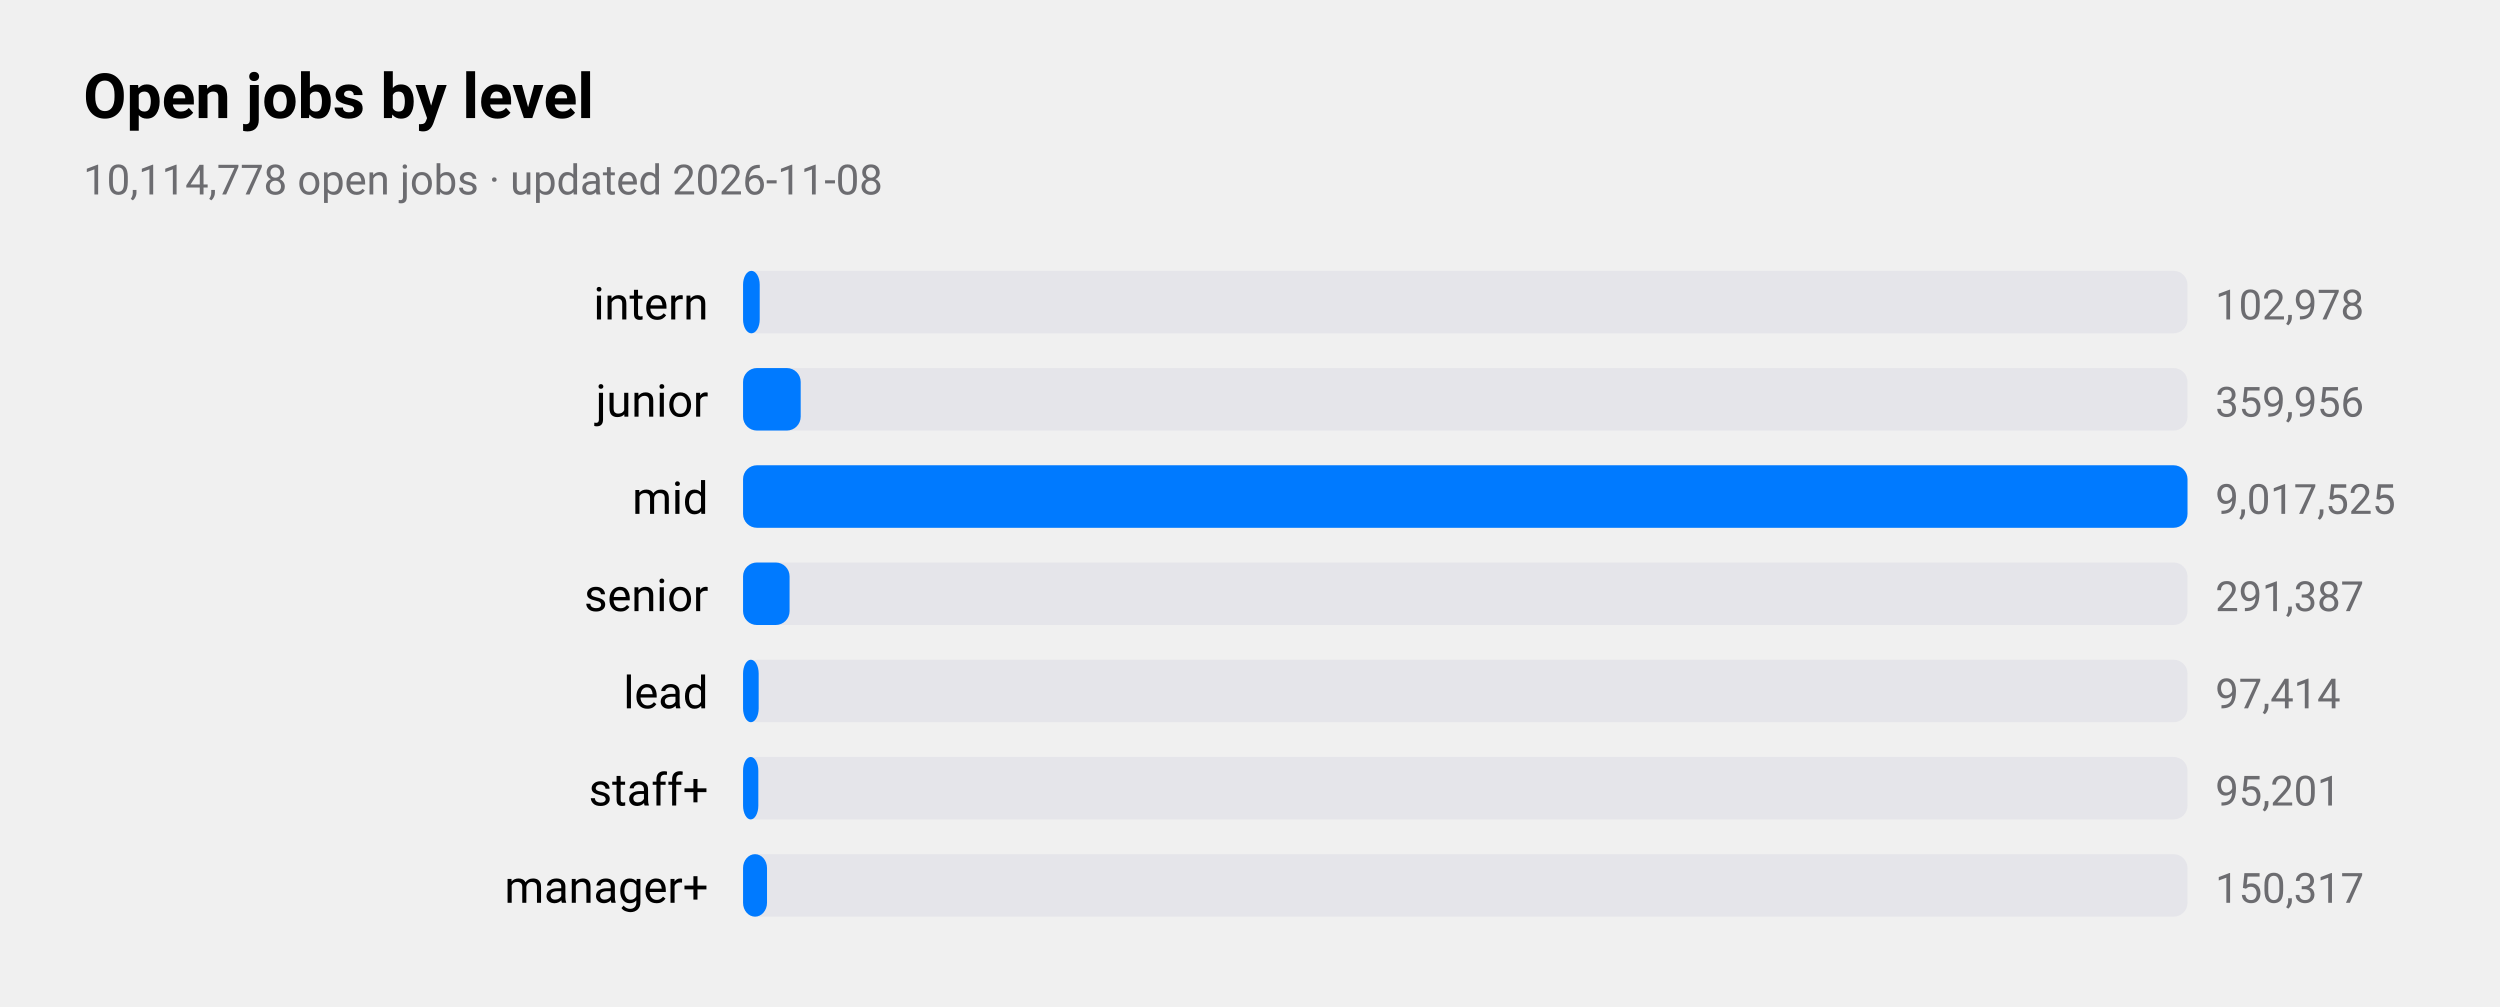
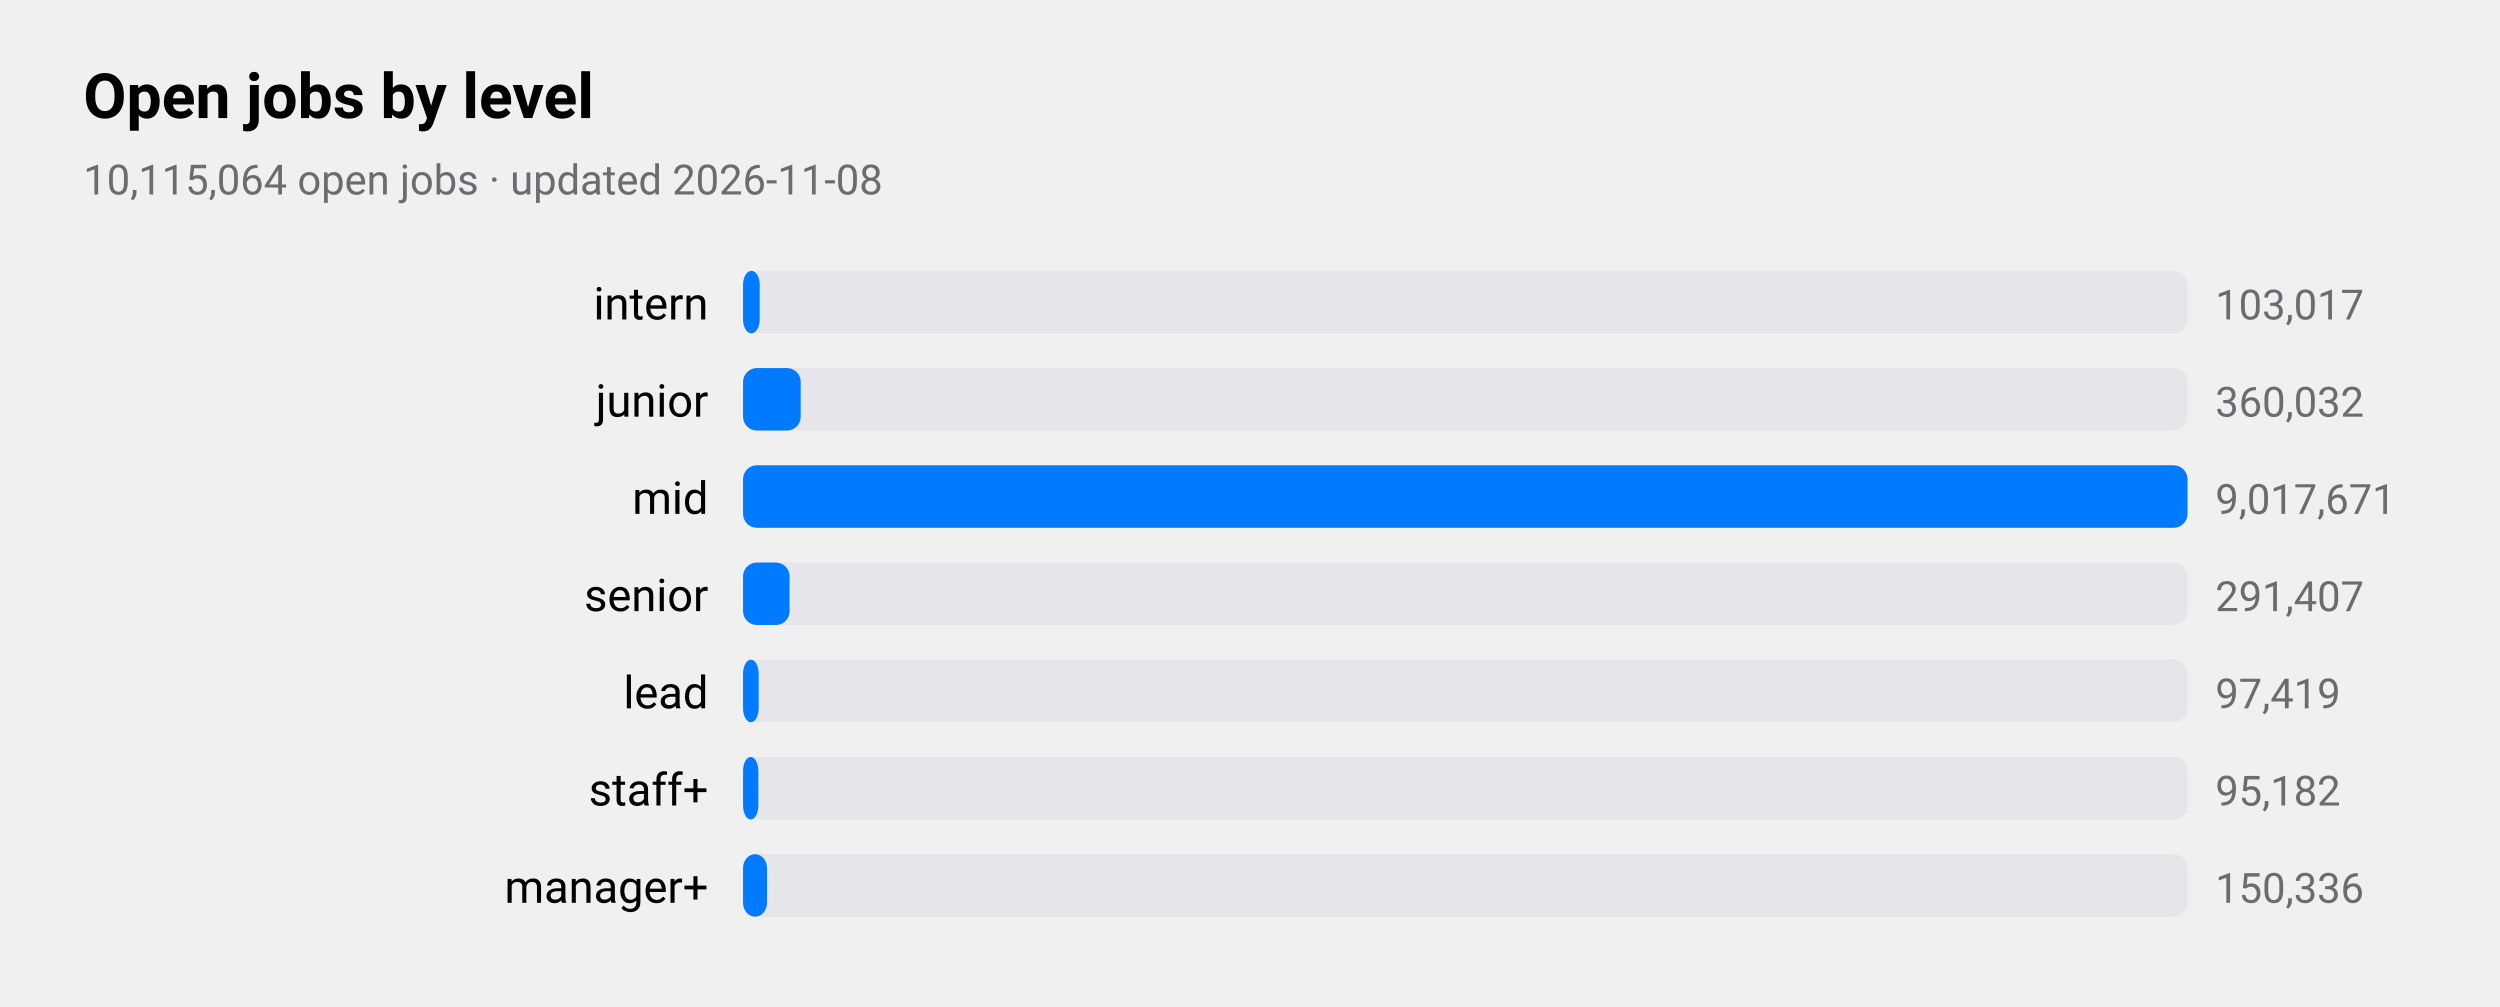
<svg xmlns="http://www.w3.org/2000/svg" viewBox="0 0 720 290" width="720" height="290" role="img" aria-label="Open jobs by level">
  <style>
text{font-family:-apple-system,BlinkMacSystemFont,"SF Pro Text","Helvetica Neue","Segoe UI",Roboto,sans-serif;fill:#000}
.sub,.val,.axis{fill:#6c6c70}.bar{fill:#007aff}.track{fill:#e5e5ea}.grid{stroke:#d1d1d6}
.l1{fill:none;stroke:#007aff;stroke-width:2.5}.d1{fill:#007aff}.l2{fill:none;stroke:#ff9500;stroke-width:2.5}.d2{fill:#ff9500}
.l3{fill:none;stroke:#34c759;stroke-width:2.5}.d3{fill:#34c759}.l4{fill:none;stroke:#af52de;stroke-width:2.5}.d4{fill:#af52de}
.l5{fill:none;stroke:#ff3b30;stroke-width:2.5}.d5{fill:#ff3b30}.l6{fill:none;stroke:#00b8d4;stroke-width:2.5}.d6{fill:#00b8d4}
@media(prefers-color-scheme:dark){text{fill:#fff}.sub,.val,.axis{fill:#98989d}.bar{fill:#0a84ff}.track{fill:#2c2c2e}.grid{stroke:#38383a}
.l1{stroke:#0a84ff}.d1{fill:#0a84ff}.l2{stroke:#ff9f0a}.d2{fill:#ff9f0a}
.l3{stroke:#30d158}.d3{fill:#30d158}.l4{stroke:#bf5af2}.d4{fill:#bf5af2}.l5{stroke:#ff453a}.d5{fill:#ff453a}.l6{stroke:#40cbe0}.d6{fill:#40cbe0}}
</style>
  <text x="24" y="34" font-size="18" font-weight="600">Open jobs by level</text>
-   <text class="sub" x="24" y="56" font-size="12">10,114,778 open jobs · updated 2026-11-08</text>
+   <text class="sub" x="24" y="56" font-size="12">10,115,064 open jobs · updated 2026-11-08</text>
  <text x="204" y="92" font-size="13" text-anchor="end">intern</text>
  <rect class="track" x="214" y="78" width="416" height="18" rx="4" />
  <rect class="bar" x="214" y="78" width="4.8" height="18" rx="4" />
-   <text class="val" x="638" y="92" font-size="12">102,978</text>
+   <text class="val" x="638" y="92" font-size="12">103,017</text>
  <text x="204" y="120" font-size="13" text-anchor="end">junior</text>
  <rect class="track" x="214" y="106" width="416" height="18" rx="4" />
  <rect class="bar" x="214" y="106" width="16.6" height="18" rx="4" />
-   <text class="val" x="638" y="120" font-size="12">359,956</text>
+   <text class="val" x="638" y="120" font-size="12">360,032</text>
  <text x="204" y="148" font-size="13" text-anchor="end">mid</text>
  <rect class="track" x="214" y="134" width="416" height="18" rx="4" />
  <rect class="bar" x="214" y="134" width="416.0" height="18" rx="4" />
-   <text class="val" x="638" y="148" font-size="12">9,017,525</text>
+   <text class="val" x="638" y="148" font-size="12">9,017,671</text>
  <text x="204" y="176" font-size="13" text-anchor="end">senior</text>
  <rect class="track" x="214" y="162" width="416" height="18" rx="4" />
  <rect class="bar" x="214" y="162" width="13.4" height="18" rx="4" />
-   <text class="val" x="638" y="176" font-size="12">291,387</text>
+   <text class="val" x="638" y="176" font-size="12">291,407</text>
  <text x="204" y="204" font-size="13" text-anchor="end">lead</text>
  <rect class="track" x="214" y="190" width="416" height="18" rx="4" />
  <rect class="bar" x="214" y="190" width="4.5" height="18" rx="4" />
-   <text class="val" x="638" y="204" font-size="12">97,414</text>
+   <text class="val" x="638" y="204" font-size="12">97,419</text>
  <text x="204" y="232" font-size="13" text-anchor="end">staff+</text>
  <rect class="track" x="214" y="218" width="416" height="18" rx="4" />
  <rect class="bar" x="214" y="218" width="4.4" height="18" rx="4" />
-   <text class="val" x="638" y="232" font-size="12">95,201</text>
+   <text class="val" x="638" y="232" font-size="12">95,182</text>
  <text x="204" y="260" font-size="13" text-anchor="end">manager+</text>
  <rect class="track" x="214" y="246" width="416" height="18" rx="4" />
  <rect class="bar" x="214" y="246" width="6.9" height="18" rx="4" />
-   <text class="val" x="638" y="260" font-size="12">150,317</text>
+   <text class="val" x="638" y="260" font-size="12">150,336</text>
</svg>
